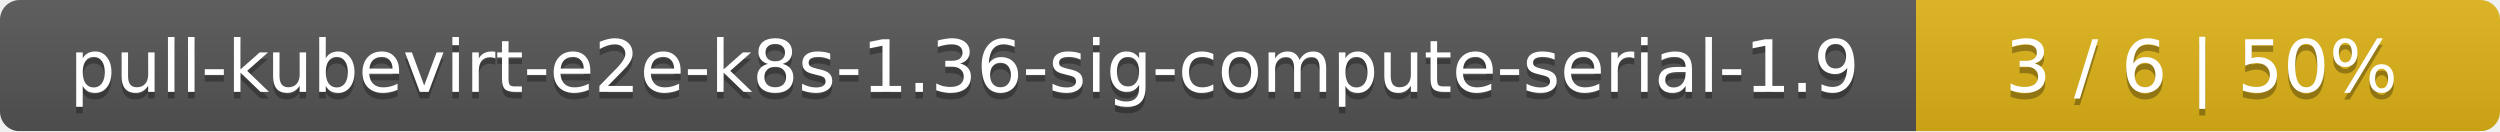
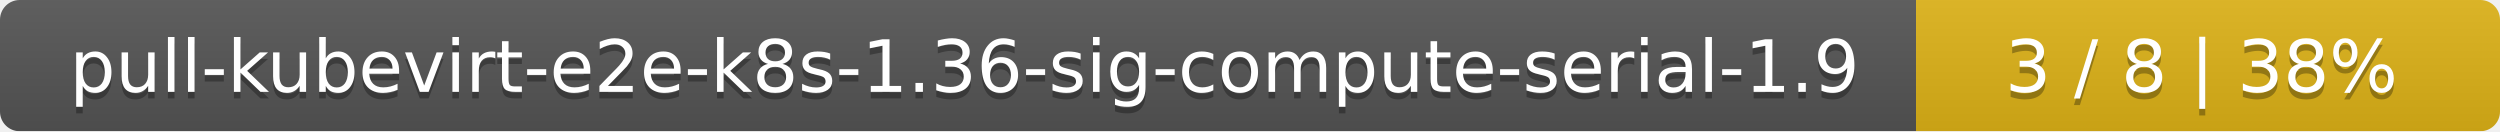
<svg xmlns="http://www.w3.org/2000/svg" width="381" height="20">
  <linearGradient id="smooth" x2="0" y2="100%">
    <stop offset="0" stop-color="#bbb" stop-opacity=".1" />
    <stop offset="1" stop-opacity=".1" />
  </linearGradient>
  <mask id="round">
    <rect width="381" height="20" rx="3" fill="#fff" />
  </mask>
  <g mask="url(#round)">
    <rect width="292" height="20" fill="#555" />
    <rect x="292" width="89" height="20" fill="#dfb317" />
    <rect width="381" height="20" fill="url(#smooth)" />
  </g>
  <g fill="#fff" text-anchor="middle" font-family="DejaVu Sans,Verdana,Geneva,sans-serif" font-size="11">
    <text x="147" y="15" fill="#010101" fill-opacity=".3">pull-kubevirt-e2e-k8s-1.36-sig-compute-serial-1.9</text>
    <text x="147" y="14">pull-kubevirt-e2e-k8s-1.36-sig-compute-serial-1.9</text>
-     <text x="335.5" y="15" fill="#010101" fill-opacity=".3">3 / 6    |    50%</text>
-     <text x="335.5" y="14">3 / 6    |    50%</text>
+     <text x="335.5" y="15" fill="#010101" fill-opacity=".3">3 / 8    |    38%</text>
+     <text x="335.5" y="14">3 / 8    |    38%</text>
  </g>
</svg>
